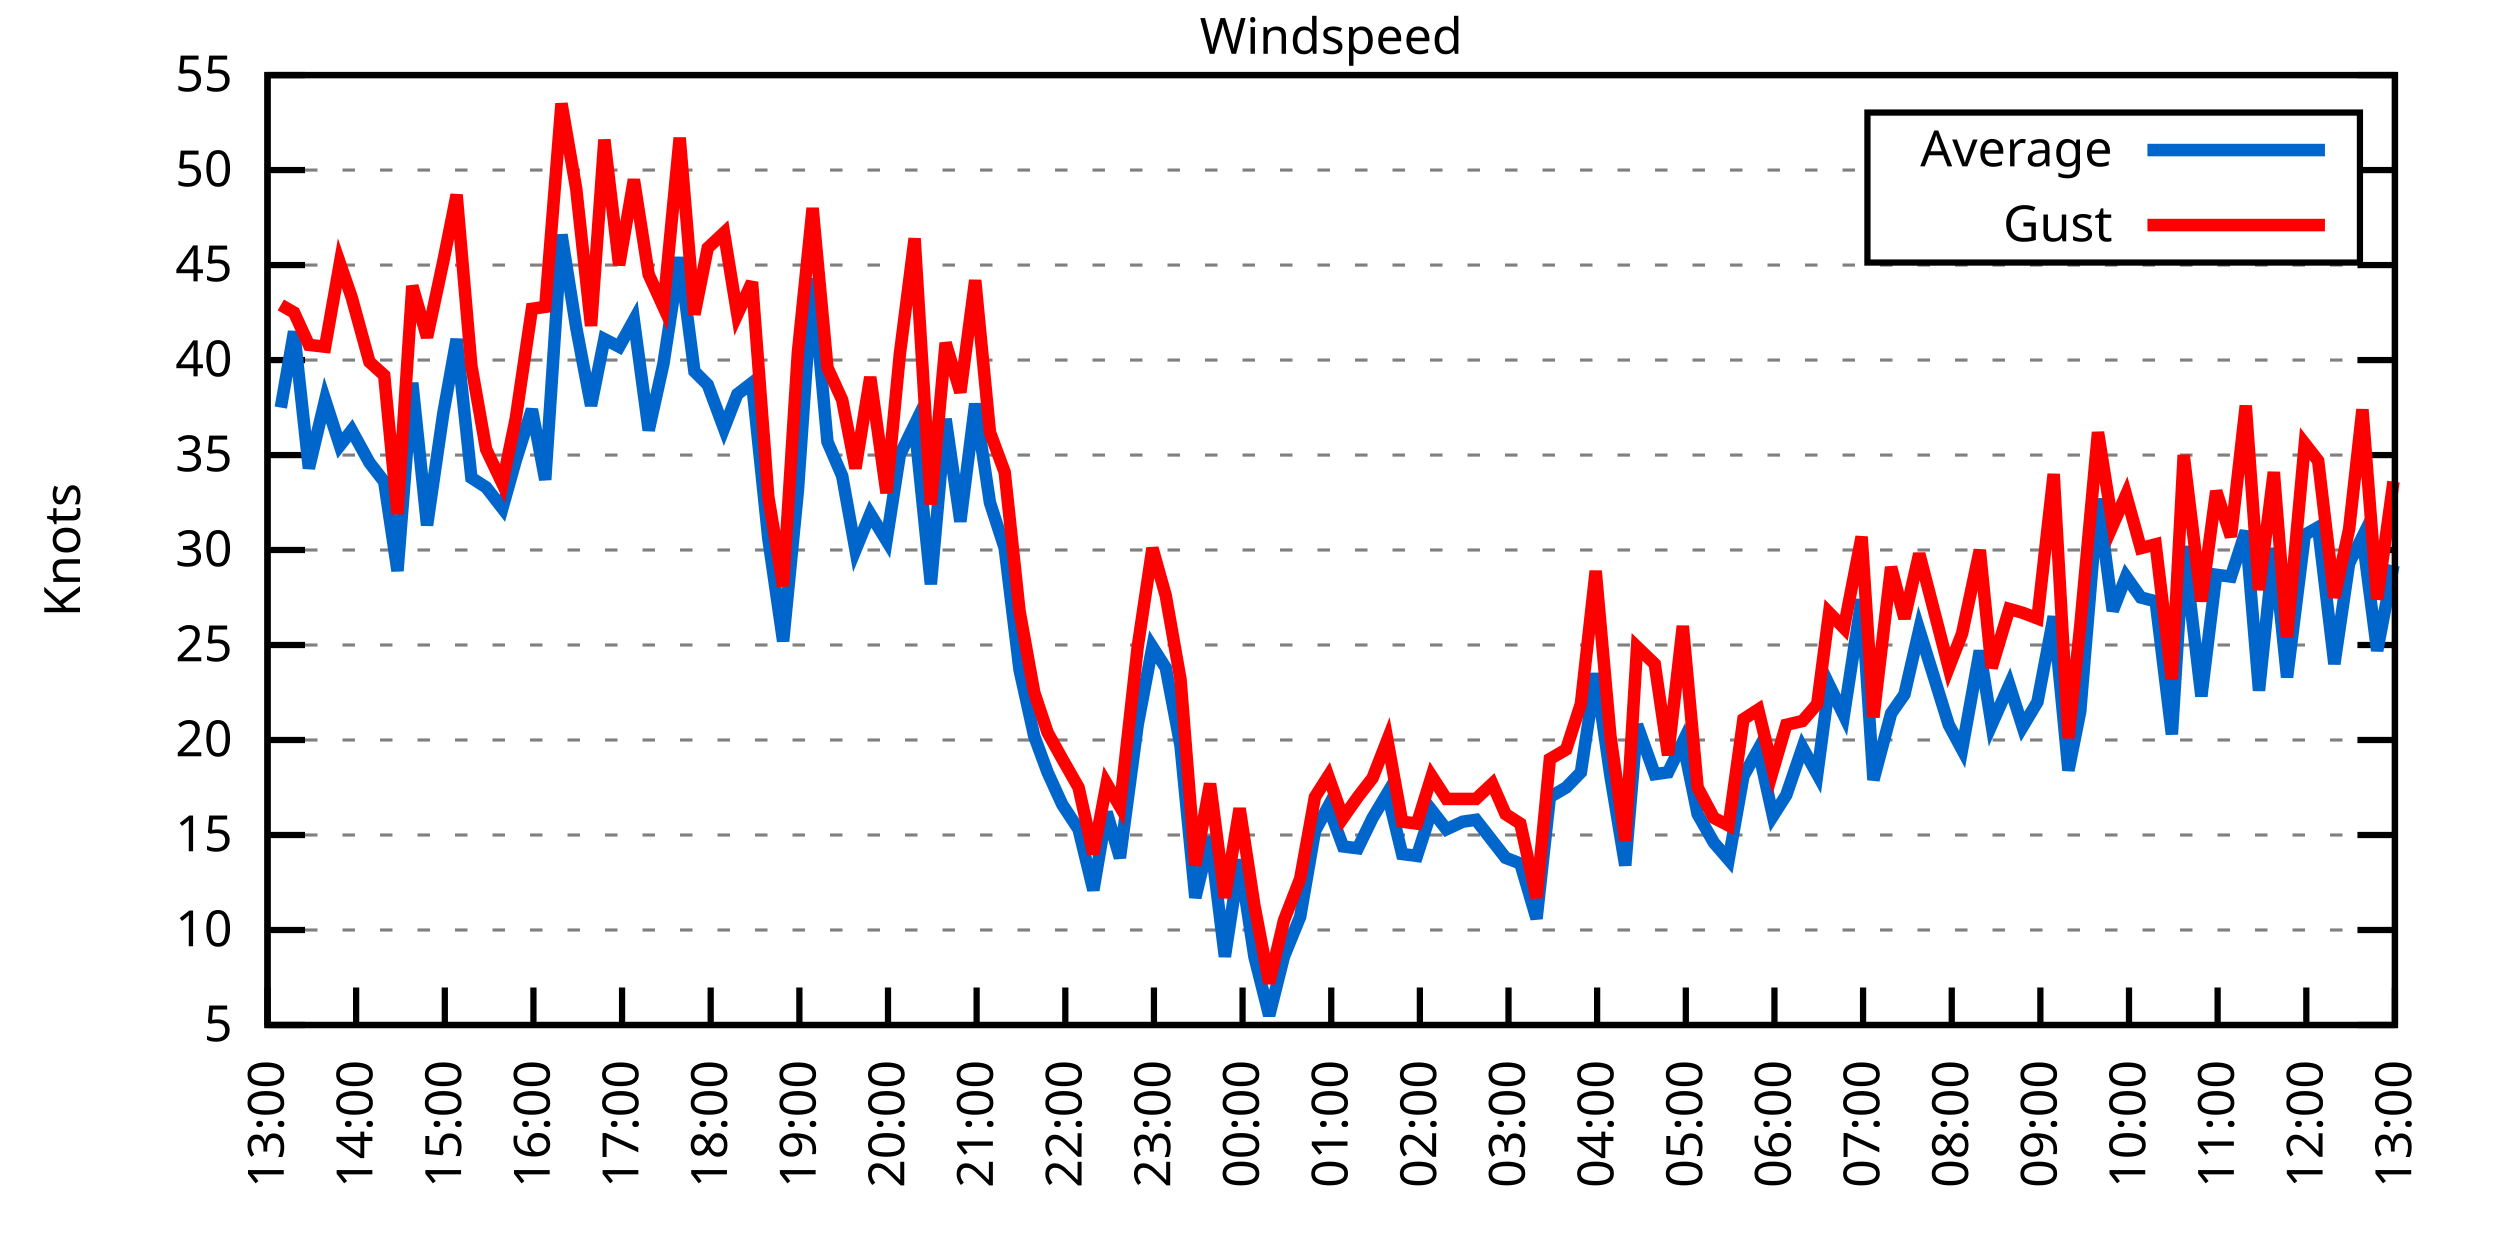
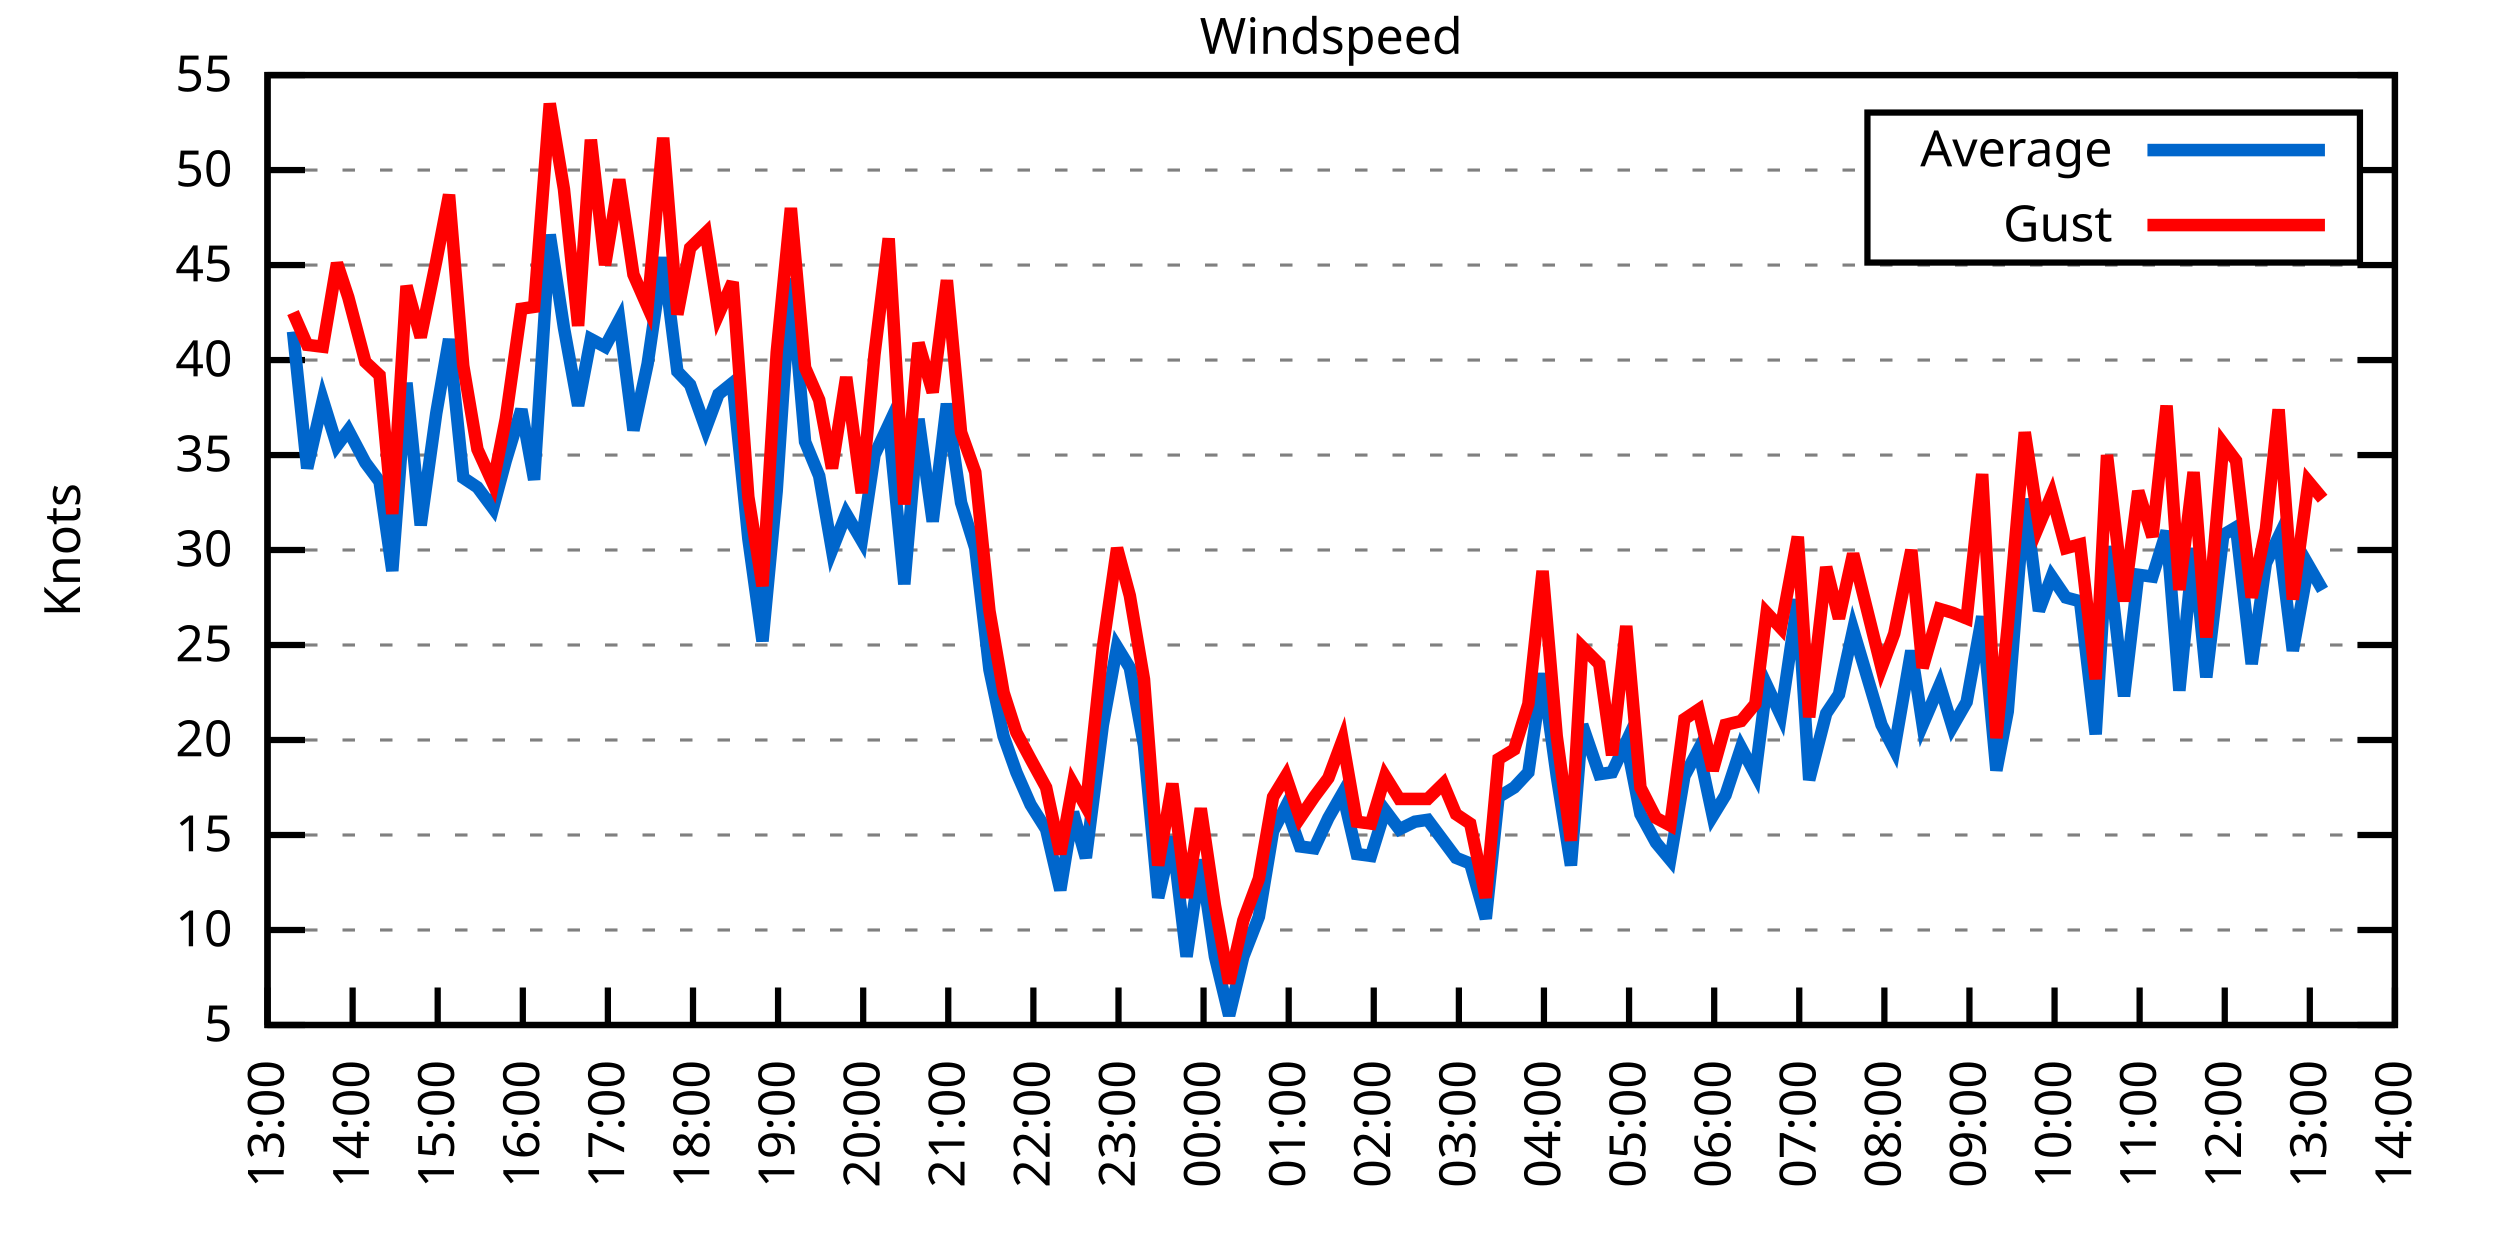
<svg xmlns="http://www.w3.org/2000/svg" xmlns:xlink="http://www.w3.org/1999/xlink" width="400" height="200" viewBox="0 0 400 200">
  <g id="gnuplot_canvas">
    <rect x="0" y="0" width="400" height="200" fill="none" />
    <defs>
      <circle id="gpDot" r="0.5" stroke-width="0.5" stroke="currentColor" />
      <path id="gpPt0" stroke-width="0.333" stroke="currentColor" d="M-1,0 h2 M0,-1 v2" />
      <path id="gpPt1" stroke-width="0.333" stroke="currentColor" d="M-1,-1 L1,1 M1,-1 L-1,1" />
      <path id="gpPt2" stroke-width="0.333" stroke="currentColor" d="M-1,0 L1,0 M0,-1 L0,1 M-1,-1 L1,1 M-1,1 L1,-1" />
      <rect id="gpPt3" stroke-width="0.333" stroke="currentColor" x="-1" y="-1" width="2" height="2" />
      <rect id="gpPt4" stroke-width="0.333" stroke="currentColor" fill="currentColor" x="-1" y="-1" width="2" height="2" />
      <circle id="gpPt5" stroke-width="0.333" stroke="currentColor" cx="0" cy="0" r="1" />
      <use xlink:href="#gpPt5" id="gpPt6" fill="currentColor" stroke="none" />
      <path id="gpPt7" stroke-width="0.333" stroke="currentColor" d="M0,-1.33 L-1.33,0.67 L1.33,0.67 z" />
      <use xlink:href="#gpPt7" id="gpPt8" fill="currentColor" stroke="none" />
      <use xlink:href="#gpPt7" id="gpPt9" stroke="currentColor" transform="rotate(180)" />
      <use xlink:href="#gpPt9" id="gpPt10" fill="currentColor" stroke="none" />
      <use xlink:href="#gpPt3" id="gpPt11" stroke="currentColor" transform="rotate(45)" />
      <use xlink:href="#gpPt11" id="gpPt12" fill="currentColor" stroke="none" />
      <path id="gpPt13" stroke-width="0.333" stroke="currentColor" d="M0,1.330 L1.265,0.411 L0.782,-1.067 L-0.782,-1.076 L-1.265,0.411 z" />
      <use xlink:href="#gpPt13" id="gpPt14" fill="currentColor" stroke="none" />
      <filter id="textbox" filterUnits="objectBoundingBox" x="0" y="0" height="1" width="1">
        <feFlood flood-color="white" flood-opacity="1" result="bgnd" />
        <feComposite in="SourceGraphic" in2="bgnd" operator="atop" />
      </filter>
      <filter id="greybox" filterUnits="objectBoundingBox" x="0" y="0" height="1" width="1">
        <feFlood flood-color="lightgrey" flood-opacity="1" result="grey" />
        <feComposite in="SourceGraphic" in2="grey" operator="atop" />
      </filter>
    </defs>
    <g fill="none" color="white" stroke="currentColor" stroke-width="1.00" stroke-linecap="butt" stroke-linejoin="miter">
</g>
    <g fill="none" color="black" stroke="currentColor" stroke-width="1.00" stroke-linecap="butt" stroke-linejoin="miter">
      <g stroke="none" shape-rendering="crispEdges">
        <polygon fill="rgb(255, 255, 255)" points="42.80,164.00 383.18,164.00 383.18,12.02 42.80,12.02 " />
      </g>
    </g>
    <g fill="none" color="black" stroke="currentColor" stroke-width="1.00" stroke-linecap="butt" stroke-linejoin="miter">
</g>
    <g fill="none" color="black" stroke="black" stroke-width="0.50" stroke-linecap="butt" stroke-linejoin="miter">
</g>
    <g fill="none" color="gray" stroke="currentColor" stroke-width="0.50" stroke-linecap="butt" stroke-linejoin="miter">
      <path stroke="gray" stroke-dasharray="2,4" class="gridline" d="M42.80,164.00 L383.19,164.00  " />
    </g>
    <g fill="none" color="gray" stroke="gray" stroke-width="1.00" stroke-linecap="butt" stroke-linejoin="miter">
</g>
    <g fill="none" color="black" stroke="currentColor" stroke-width="1.00" stroke-linecap="butt" stroke-linejoin="miter">
      <path stroke="black" d="M42.80,164.00 L48.80,164.00 M383.19,164.00 L377.19,164.00  " />
      <g transform="translate(37.20,166.60)" stroke="none" fill="black" font-family="Sans" font-size="8.00" text-anchor="end">
        <text>
          <tspan font-family="Sans"> 5</tspan>
        </text>
      </g>
    </g>
    <g fill="none" color="black" stroke="currentColor" stroke-width="1.00" stroke-linecap="butt" stroke-linejoin="miter">
</g>
    <g fill="none" color="black" stroke="black" stroke-width="0.50" stroke-linecap="butt" stroke-linejoin="miter">
</g>
    <g fill="none" color="gray" stroke="currentColor" stroke-width="0.50" stroke-linecap="butt" stroke-linejoin="miter">
      <path stroke="gray" stroke-dasharray="2,4" class="gridline" d="M42.80,148.80 L383.19,148.80  " />
    </g>
    <g fill="none" color="gray" stroke="gray" stroke-width="1.00" stroke-linecap="butt" stroke-linejoin="miter">
</g>
    <g fill="none" color="black" stroke="currentColor" stroke-width="1.00" stroke-linecap="butt" stroke-linejoin="miter">
      <path stroke="black" d="M42.80,148.80 L48.80,148.80 M383.19,148.80 L377.19,148.80  " />
      <g transform="translate(37.20,151.40)" stroke="none" fill="black" font-family="Sans" font-size="8.00" text-anchor="end">
        <text>
          <tspan font-family="Sans"> 10</tspan>
        </text>
      </g>
    </g>
    <g fill="none" color="black" stroke="currentColor" stroke-width="1.00" stroke-linecap="butt" stroke-linejoin="miter">
</g>
    <g fill="none" color="black" stroke="black" stroke-width="0.50" stroke-linecap="butt" stroke-linejoin="miter">
</g>
    <g fill="none" color="gray" stroke="currentColor" stroke-width="0.50" stroke-linecap="butt" stroke-linejoin="miter">
      <path stroke="gray" stroke-dasharray="2,4" class="gridline" d="M42.80,133.60 L383.19,133.60  " />
    </g>
    <g fill="none" color="gray" stroke="gray" stroke-width="1.00" stroke-linecap="butt" stroke-linejoin="miter">
</g>
    <g fill="none" color="black" stroke="currentColor" stroke-width="1.00" stroke-linecap="butt" stroke-linejoin="miter">
      <path stroke="black" d="M42.80,133.60 L48.80,133.60 M383.19,133.60 L377.19,133.60  " />
      <g transform="translate(37.20,136.20)" stroke="none" fill="black" font-family="Sans" font-size="8.00" text-anchor="end">
        <text>
          <tspan font-family="Sans"> 15</tspan>
        </text>
      </g>
    </g>
    <g fill="none" color="black" stroke="currentColor" stroke-width="1.00" stroke-linecap="butt" stroke-linejoin="miter">
</g>
    <g fill="none" color="black" stroke="black" stroke-width="0.50" stroke-linecap="butt" stroke-linejoin="miter">
</g>
    <g fill="none" color="gray" stroke="currentColor" stroke-width="0.50" stroke-linecap="butt" stroke-linejoin="miter">
      <path stroke="gray" stroke-dasharray="2,4" class="gridline" d="M42.80,118.40 L383.19,118.40  " />
    </g>
    <g fill="none" color="gray" stroke="gray" stroke-width="1.00" stroke-linecap="butt" stroke-linejoin="miter">
</g>
    <g fill="none" color="black" stroke="currentColor" stroke-width="1.00" stroke-linecap="butt" stroke-linejoin="miter">
      <path stroke="black" d="M42.80,118.40 L48.80,118.40 M383.19,118.40 L377.19,118.40  " />
      <g transform="translate(37.20,121.00)" stroke="none" fill="black" font-family="Sans" font-size="8.00" text-anchor="end">
        <text>
          <tspan font-family="Sans"> 20</tspan>
        </text>
      </g>
    </g>
    <g fill="none" color="black" stroke="currentColor" stroke-width="1.00" stroke-linecap="butt" stroke-linejoin="miter">
</g>
    <g fill="none" color="black" stroke="black" stroke-width="0.50" stroke-linecap="butt" stroke-linejoin="miter">
</g>
    <g fill="none" color="gray" stroke="currentColor" stroke-width="0.50" stroke-linecap="butt" stroke-linejoin="miter">
      <path stroke="gray" stroke-dasharray="2,4" class="gridline" d="M42.80,103.20 L383.19,103.20  " />
    </g>
    <g fill="none" color="gray" stroke="gray" stroke-width="1.00" stroke-linecap="butt" stroke-linejoin="miter">
</g>
    <g fill="none" color="black" stroke="currentColor" stroke-width="1.00" stroke-linecap="butt" stroke-linejoin="miter">
      <path stroke="black" d="M42.80,103.20 L48.80,103.20 M383.19,103.20 L377.19,103.20  " />
      <g transform="translate(37.20,105.80)" stroke="none" fill="black" font-family="Sans" font-size="8.00" text-anchor="end">
        <text>
          <tspan font-family="Sans"> 25</tspan>
        </text>
      </g>
    </g>
    <g fill="none" color="black" stroke="currentColor" stroke-width="1.00" stroke-linecap="butt" stroke-linejoin="miter">
</g>
    <g fill="none" color="black" stroke="black" stroke-width="0.50" stroke-linecap="butt" stroke-linejoin="miter">
</g>
    <g fill="none" color="gray" stroke="currentColor" stroke-width="0.50" stroke-linecap="butt" stroke-linejoin="miter">
      <path stroke="gray" stroke-dasharray="2,4" class="gridline" d="M42.80,88.00 L383.19,88.00  " />
    </g>
    <g fill="none" color="gray" stroke="gray" stroke-width="1.00" stroke-linecap="butt" stroke-linejoin="miter">
</g>
    <g fill="none" color="black" stroke="currentColor" stroke-width="1.00" stroke-linecap="butt" stroke-linejoin="miter">
      <path stroke="black" d="M42.80,88.00 L48.80,88.00 M383.19,88.00 L377.19,88.00  " />
      <g transform="translate(37.20,90.60)" stroke="none" fill="black" font-family="Sans" font-size="8.00" text-anchor="end">
        <text>
          <tspan font-family="Sans"> 30</tspan>
        </text>
      </g>
    </g>
    <g fill="none" color="black" stroke="currentColor" stroke-width="1.00" stroke-linecap="butt" stroke-linejoin="miter">
</g>
    <g fill="none" color="black" stroke="black" stroke-width="0.50" stroke-linecap="butt" stroke-linejoin="miter">
</g>
    <g fill="none" color="gray" stroke="currentColor" stroke-width="0.50" stroke-linecap="butt" stroke-linejoin="miter">
      <path stroke="gray" stroke-dasharray="2,4" class="gridline" d="M42.80,72.81 L383.19,72.81  " />
    </g>
    <g fill="none" color="gray" stroke="gray" stroke-width="1.00" stroke-linecap="butt" stroke-linejoin="miter">
</g>
    <g fill="none" color="black" stroke="currentColor" stroke-width="1.00" stroke-linecap="butt" stroke-linejoin="miter">
      <path stroke="black" d="M42.80,72.81 L48.80,72.81 M383.19,72.81 L377.19,72.81  " />
      <g transform="translate(37.20,75.41)" stroke="none" fill="black" font-family="Sans" font-size="8.00" text-anchor="end">
        <text>
          <tspan font-family="Sans"> 35</tspan>
        </text>
      </g>
    </g>
    <g fill="none" color="black" stroke="currentColor" stroke-width="1.00" stroke-linecap="butt" stroke-linejoin="miter">
</g>
    <g fill="none" color="black" stroke="black" stroke-width="0.50" stroke-linecap="butt" stroke-linejoin="miter">
</g>
    <g fill="none" color="gray" stroke="currentColor" stroke-width="0.50" stroke-linecap="butt" stroke-linejoin="miter">
      <path stroke="gray" stroke-dasharray="2,4" class="gridline" d="M42.80,57.61 L383.19,57.61  " />
    </g>
    <g fill="none" color="gray" stroke="gray" stroke-width="1.00" stroke-linecap="butt" stroke-linejoin="miter">
</g>
    <g fill="none" color="black" stroke="currentColor" stroke-width="1.00" stroke-linecap="butt" stroke-linejoin="miter">
      <path stroke="black" d="M42.80,57.61 L48.80,57.61 M383.19,57.61 L377.19,57.61  " />
      <g transform="translate(37.20,60.21)" stroke="none" fill="black" font-family="Sans" font-size="8.00" text-anchor="end">
        <text>
          <tspan font-family="Sans"> 40</tspan>
        </text>
      </g>
    </g>
    <g fill="none" color="black" stroke="currentColor" stroke-width="1.00" stroke-linecap="butt" stroke-linejoin="miter">
</g>
    <g fill="none" color="black" stroke="black" stroke-width="0.50" stroke-linecap="butt" stroke-linejoin="miter">
</g>
    <g fill="none" color="gray" stroke="currentColor" stroke-width="0.50" stroke-linecap="butt" stroke-linejoin="miter">
      <path stroke="gray" stroke-dasharray="2,4" class="gridline" d="M42.80,42.41 L383.19,42.41  " />
    </g>
    <g fill="none" color="gray" stroke="gray" stroke-width="1.00" stroke-linecap="butt" stroke-linejoin="miter">
</g>
    <g fill="none" color="black" stroke="currentColor" stroke-width="1.00" stroke-linecap="butt" stroke-linejoin="miter">
      <path stroke="black" d="M42.80,42.41 L48.80,42.41 M383.19,42.41 L377.19,42.41  " />
      <g transform="translate(37.20,45.01)" stroke="none" fill="black" font-family="Sans" font-size="8.00" text-anchor="end">
        <text>
          <tspan font-family="Sans"> 45</tspan>
        </text>
      </g>
    </g>
    <g fill="none" color="black" stroke="currentColor" stroke-width="1.00" stroke-linecap="butt" stroke-linejoin="miter">
</g>
    <g fill="none" color="black" stroke="black" stroke-width="0.50" stroke-linecap="butt" stroke-linejoin="miter">
</g>
    <g fill="none" color="gray" stroke="currentColor" stroke-width="0.50" stroke-linecap="butt" stroke-linejoin="miter">
      <path stroke="gray" stroke-dasharray="2,4" class="gridline" d="M42.80,27.21 L298.79,27.21 M377.59,27.21 L383.19,27.21  " />
    </g>
    <g fill="none" color="gray" stroke="gray" stroke-width="1.00" stroke-linecap="butt" stroke-linejoin="miter">
</g>
    <g fill="none" color="black" stroke="currentColor" stroke-width="1.00" stroke-linecap="butt" stroke-linejoin="miter">
      <path stroke="black" d="M42.80,27.21 L48.80,27.21 M383.19,27.21 L377.19,27.21  " />
      <g transform="translate(37.20,29.81)" stroke="none" fill="black" font-family="Sans" font-size="8.00" text-anchor="end">
        <text>
          <tspan font-family="Sans"> 50</tspan>
        </text>
      </g>
    </g>
    <g fill="none" color="black" stroke="currentColor" stroke-width="1.00" stroke-linecap="butt" stroke-linejoin="miter">
</g>
    <g fill="none" color="black" stroke="black" stroke-width="0.50" stroke-linecap="butt" stroke-linejoin="miter">
</g>
    <g fill="none" color="gray" stroke="currentColor" stroke-width="0.50" stroke-linecap="butt" stroke-linejoin="miter">
      <path stroke="gray" stroke-dasharray="2,4" class="gridline" d="M42.80,12.01 L383.19,12.01  " />
    </g>
    <g fill="none" color="gray" stroke="gray" stroke-width="1.00" stroke-linecap="butt" stroke-linejoin="miter">
</g>
    <g fill="none" color="black" stroke="currentColor" stroke-width="1.00" stroke-linecap="butt" stroke-linejoin="miter">
      <path stroke="black" d="M42.80,12.01 L48.80,12.01 M383.19,12.01 L377.19,12.01  " />
      <g transform="translate(37.20,14.61)" stroke="none" fill="black" font-family="Sans" font-size="8.00" text-anchor="end">
        <text>
          <tspan font-family="Sans"> 55</tspan>
        </text>
      </g>
    </g>
    <g fill="none" color="black" stroke="currentColor" stroke-width="1.00" stroke-linecap="butt" stroke-linejoin="miter">
      <path stroke="black" d="M42.80,164.00 L42.80,158.00  " />
      <g transform="translate(45.40,169.60) rotate(270.00)" stroke="none" fill="black" font-family="Sans" font-size="8.00" text-anchor="end">
        <text>
          <tspan font-family="Sans">13:00</tspan>
        </text>
      </g>
    </g>
    <g fill="none" color="black" stroke="currentColor" stroke-width="1.00" stroke-linecap="butt" stroke-linejoin="miter">
-       <path stroke="black" d="M56.98,164.00 L56.98,158.00  " />
-       <g transform="translate(59.58,169.60) rotate(270.00)" stroke="none" fill="black" font-family="Sans" font-size="8.00" text-anchor="end">
+       <path stroke="black" d="M56.42,164.00 L56.42,158.00  " />
+       <g transform="translate(59.02,169.60) rotate(270.00)" stroke="none" fill="black" font-family="Sans" font-size="8.00" text-anchor="end">
        <text>
          <tspan font-family="Sans">14:00</tspan>
        </text>
      </g>
    </g>
    <g fill="none" color="black" stroke="currentColor" stroke-width="1.00" stroke-linecap="butt" stroke-linejoin="miter">
-       <path stroke="black" d="M71.17,164.00 L71.17,158.00  " />
-       <g transform="translate(73.77,169.60) rotate(270.00)" stroke="none" fill="black" font-family="Sans" font-size="8.00" text-anchor="end">
+       <path stroke="black" d="M70.03,164.00 L70.03,158.00  " />
+       <g transform="translate(72.63,169.60) rotate(270.00)" stroke="none" fill="black" font-family="Sans" font-size="8.00" text-anchor="end">
        <text>
          <tspan font-family="Sans">15:00</tspan>
        </text>
      </g>
    </g>
    <g fill="none" color="black" stroke="currentColor" stroke-width="1.00" stroke-linecap="butt" stroke-linejoin="miter">
-       <path stroke="black" d="M85.35,164.00 L85.35,158.00  " />
-       <g transform="translate(87.95,169.60) rotate(270.00)" stroke="none" fill="black" font-family="Sans" font-size="8.00" text-anchor="end">
+       <path stroke="black" d="M83.65,164.00 L83.65,158.00  " />
+       <g transform="translate(86.25,169.60) rotate(270.00)" stroke="none" fill="black" font-family="Sans" font-size="8.00" text-anchor="end">
        <text>
          <tspan font-family="Sans">16:00</tspan>
        </text>
      </g>
    </g>
    <g fill="none" color="black" stroke="currentColor" stroke-width="1.00" stroke-linecap="butt" stroke-linejoin="miter">
-       <path stroke="black" d="M99.53,164.00 L99.53,158.00  " />
-       <g transform="translate(102.13,169.60) rotate(270.00)" stroke="none" fill="black" font-family="Sans" font-size="8.00" text-anchor="end">
+       <path stroke="black" d="M97.26,164.00 L97.26,158.00  " />
+       <g transform="translate(99.86,169.60) rotate(270.00)" stroke="none" fill="black" font-family="Sans" font-size="8.00" text-anchor="end">
        <text>
          <tspan font-family="Sans">17:00</tspan>
        </text>
      </g>
    </g>
    <g fill="none" color="black" stroke="currentColor" stroke-width="1.00" stroke-linecap="butt" stroke-linejoin="miter">
-       <path stroke="black" d="M113.71,164.00 L113.71,158.00  " />
-       <g transform="translate(116.31,169.60) rotate(270.00)" stroke="none" fill="black" font-family="Sans" font-size="8.00" text-anchor="end">
+       <path stroke="black" d="M110.88,164.00 L110.88,158.00  " />
+       <g transform="translate(113.48,169.60) rotate(270.00)" stroke="none" fill="black" font-family="Sans" font-size="8.00" text-anchor="end">
        <text>
          <tspan font-family="Sans">18:00</tspan>
        </text>
      </g>
    </g>
    <g fill="none" color="black" stroke="currentColor" stroke-width="1.00" stroke-linecap="butt" stroke-linejoin="miter">
-       <path stroke="black" d="M127.90,164.00 L127.90,158.00  " />
-       <g transform="translate(130.50,169.60) rotate(270.00)" stroke="none" fill="black" font-family="Sans" font-size="8.00" text-anchor="end">
+       <path stroke="black" d="M124.49,164.00 L124.49,158.00  " />
+       <g transform="translate(127.09,169.60) rotate(270.00)" stroke="none" fill="black" font-family="Sans" font-size="8.00" text-anchor="end">
        <text>
          <tspan font-family="Sans">19:00</tspan>
        </text>
      </g>
    </g>
    <g fill="none" color="black" stroke="currentColor" stroke-width="1.00" stroke-linecap="butt" stroke-linejoin="miter">
-       <path stroke="black" d="M142.08,164.00 L142.08,158.00  " />
-       <g transform="translate(144.68,169.60) rotate(270.00)" stroke="none" fill="black" font-family="Sans" font-size="8.00" text-anchor="end">
+       <path stroke="black" d="M138.11,164.00 L138.11,158.00  " />
+       <g transform="translate(140.71,169.60) rotate(270.00)" stroke="none" fill="black" font-family="Sans" font-size="8.00" text-anchor="end">
        <text>
          <tspan font-family="Sans">20:00</tspan>
        </text>
      </g>
    </g>
    <g fill="none" color="black" stroke="currentColor" stroke-width="1.00" stroke-linecap="butt" stroke-linejoin="miter">
-       <path stroke="black" d="M156.26,164.00 L156.26,158.00  " />
-       <g transform="translate(158.86,169.60) rotate(270.00)" stroke="none" fill="black" font-family="Sans" font-size="8.00" text-anchor="end">
+       <path stroke="black" d="M151.72,164.00 L151.72,158.00  " />
+       <g transform="translate(154.32,169.60) rotate(270.00)" stroke="none" fill="black" font-family="Sans" font-size="8.00" text-anchor="end">
        <text>
          <tspan font-family="Sans">21:00</tspan>
        </text>
      </g>
    </g>
    <g fill="none" color="black" stroke="currentColor" stroke-width="1.00" stroke-linecap="butt" stroke-linejoin="miter">
-       <path stroke="black" d="M170.45,164.00 L170.45,158.00  " />
-       <g transform="translate(173.05,169.60) rotate(270.00)" stroke="none" fill="black" font-family="Sans" font-size="8.00" text-anchor="end">
+       <path stroke="black" d="M165.34,164.00 L165.34,158.00  " />
+       <g transform="translate(167.94,169.60) rotate(270.00)" stroke="none" fill="black" font-family="Sans" font-size="8.00" text-anchor="end">
        <text>
          <tspan font-family="Sans">22:00</tspan>
        </text>
      </g>
    </g>
    <g fill="none" color="black" stroke="currentColor" stroke-width="1.00" stroke-linecap="butt" stroke-linejoin="miter">
-       <path stroke="black" d="M184.63,164.00 L184.63,158.00  " />
-       <g transform="translate(187.23,169.60) rotate(270.00)" stroke="none" fill="black" font-family="Sans" font-size="8.00" text-anchor="end">
+       <path stroke="black" d="M178.96,164.00 L178.96,158.00  " />
+       <g transform="translate(181.56,169.60) rotate(270.00)" stroke="none" fill="black" font-family="Sans" font-size="8.00" text-anchor="end">
        <text>
          <tspan font-family="Sans">23:00</tspan>
        </text>
      </g>
    </g>
    <g fill="none" color="black" stroke="currentColor" stroke-width="1.00" stroke-linecap="butt" stroke-linejoin="miter">
-       <path stroke="black" d="M198.81,164.00 L198.81,158.00  " />
-       <g transform="translate(201.41,169.60) rotate(270.00)" stroke="none" fill="black" font-family="Sans" font-size="8.00" text-anchor="end">
+       <path stroke="black" d="M192.57,164.00 L192.57,158.00  " />
+       <g transform="translate(195.17,169.60) rotate(270.00)" stroke="none" fill="black" font-family="Sans" font-size="8.00" text-anchor="end">
        <text>
          <tspan font-family="Sans">00:00</tspan>
        </text>
      </g>
    </g>
    <g fill="none" color="black" stroke="currentColor" stroke-width="1.00" stroke-linecap="butt" stroke-linejoin="miter">
-       <path stroke="black" d="M213.00,164.00 L213.00,158.00  " />
-       <g transform="translate(215.60,169.60) rotate(270.00)" stroke="none" fill="black" font-family="Sans" font-size="8.00" text-anchor="end">
+       <path stroke="black" d="M206.19,164.00 L206.19,158.00  " />
+       <g transform="translate(208.79,169.60) rotate(270.00)" stroke="none" fill="black" font-family="Sans" font-size="8.00" text-anchor="end">
        <text>
          <tspan font-family="Sans">01:00</tspan>
        </text>
      </g>
    </g>
    <g fill="none" color="black" stroke="currentColor" stroke-width="1.00" stroke-linecap="butt" stroke-linejoin="miter">
-       <path stroke="black" d="M227.18,164.00 L227.18,158.00  " />
-       <g transform="translate(229.78,169.60) rotate(270.00)" stroke="none" fill="black" font-family="Sans" font-size="8.00" text-anchor="end">
+       <path stroke="black" d="M219.80,164.00 L219.80,158.00  " />
+       <g transform="translate(222.40,169.60) rotate(270.00)" stroke="none" fill="black" font-family="Sans" font-size="8.00" text-anchor="end">
        <text>
          <tspan font-family="Sans">02:00</tspan>
        </text>
      </g>
    </g>
    <g fill="none" color="black" stroke="currentColor" stroke-width="1.00" stroke-linecap="butt" stroke-linejoin="miter">
-       <path stroke="black" d="M241.36,164.00 L241.36,158.00  " />
-       <g transform="translate(243.96,169.60) rotate(270.00)" stroke="none" fill="black" font-family="Sans" font-size="8.00" text-anchor="end">
+       <path stroke="black" d="M233.42,164.00 L233.42,158.00  " />
+       <g transform="translate(236.02,169.60) rotate(270.00)" stroke="none" fill="black" font-family="Sans" font-size="8.00" text-anchor="end">
        <text>
          <tspan font-family="Sans">03:00</tspan>
        </text>
      </g>
    </g>
    <g fill="none" color="black" stroke="currentColor" stroke-width="1.00" stroke-linecap="butt" stroke-linejoin="miter">
-       <path stroke="black" d="M255.54,164.00 L255.54,158.00  " />
-       <g transform="translate(258.14,169.60) rotate(270.00)" stroke="none" fill="black" font-family="Sans" font-size="8.00" text-anchor="end">
+       <path stroke="black" d="M247.03,164.00 L247.03,158.00  " />
+       <g transform="translate(249.63,169.60) rotate(270.00)" stroke="none" fill="black" font-family="Sans" font-size="8.00" text-anchor="end">
        <text>
          <tspan font-family="Sans">04:00</tspan>
        </text>
      </g>
    </g>
    <g fill="none" color="black" stroke="currentColor" stroke-width="1.00" stroke-linecap="butt" stroke-linejoin="miter">
-       <path stroke="black" d="M269.73,164.00 L269.73,158.00  " />
-       <g transform="translate(272.33,169.60) rotate(270.00)" stroke="none" fill="black" font-family="Sans" font-size="8.00" text-anchor="end">
+       <path stroke="black" d="M260.65,164.00 L260.65,158.00  " />
+       <g transform="translate(263.25,169.60) rotate(270.00)" stroke="none" fill="black" font-family="Sans" font-size="8.00" text-anchor="end">
        <text>
          <tspan font-family="Sans">05:00</tspan>
        </text>
      </g>
    </g>
    <g fill="none" color="black" stroke="currentColor" stroke-width="1.00" stroke-linecap="butt" stroke-linejoin="miter">
-       <path stroke="black" d="M283.91,164.00 L283.91,158.00  " />
-       <g transform="translate(286.51,169.60) rotate(270.00)" stroke="none" fill="black" font-family="Sans" font-size="8.00" text-anchor="end">
+       <path stroke="black" d="M274.27,164.00 L274.27,158.00  " />
+       <g transform="translate(276.87,169.60) rotate(270.00)" stroke="none" fill="black" font-family="Sans" font-size="8.00" text-anchor="end">
        <text>
          <tspan font-family="Sans">06:00</tspan>
        </text>
      </g>
    </g>
    <g fill="none" color="black" stroke="currentColor" stroke-width="1.00" stroke-linecap="butt" stroke-linejoin="miter">
-       <path stroke="black" d="M298.09,164.00 L298.09,158.00  " />
-       <g transform="translate(300.69,169.60) rotate(270.00)" stroke="none" fill="black" font-family="Sans" font-size="8.00" text-anchor="end">
+       <path stroke="black" d="M287.88,164.00 L287.88,158.00  " />
+       <g transform="translate(290.48,169.60) rotate(270.00)" stroke="none" fill="black" font-family="Sans" font-size="8.00" text-anchor="end">
        <text>
          <tspan font-family="Sans">07:00</tspan>
        </text>
      </g>
    </g>
    <g fill="none" color="black" stroke="currentColor" stroke-width="1.00" stroke-linecap="butt" stroke-linejoin="miter">
-       <path stroke="black" d="M312.28,164.00 L312.28,158.00  " />
-       <g transform="translate(314.88,169.60) rotate(270.00)" stroke="none" fill="black" font-family="Sans" font-size="8.00" text-anchor="end">
+       <path stroke="black" d="M301.50,164.00 L301.50,158.00  " />
+       <g transform="translate(304.10,169.60) rotate(270.00)" stroke="none" fill="black" font-family="Sans" font-size="8.00" text-anchor="end">
        <text>
          <tspan font-family="Sans">08:00</tspan>
        </text>
      </g>
    </g>
    <g fill="none" color="black" stroke="currentColor" stroke-width="1.00" stroke-linecap="butt" stroke-linejoin="miter">
-       <path stroke="black" d="M326.46,164.00 L326.46,158.00  " />
-       <g transform="translate(329.06,169.60) rotate(270.00)" stroke="none" fill="black" font-family="Sans" font-size="8.00" text-anchor="end">
+       <path stroke="black" d="M315.11,164.00 L315.11,158.00  " />
+       <g transform="translate(317.71,169.60) rotate(270.00)" stroke="none" fill="black" font-family="Sans" font-size="8.00" text-anchor="end">
        <text>
          <tspan font-family="Sans">09:00</tspan>
        </text>
      </g>
    </g>
    <g fill="none" color="black" stroke="currentColor" stroke-width="1.00" stroke-linecap="butt" stroke-linejoin="miter">
-       <path stroke="black" d="M340.64,164.00 L340.64,158.00  " />
-       <g transform="translate(343.24,169.60) rotate(270.00)" stroke="none" fill="black" font-family="Sans" font-size="8.00" text-anchor="end">
+       <path stroke="black" d="M328.73,164.00 L328.73,158.00  " />
+       <g transform="translate(331.33,169.60) rotate(270.00)" stroke="none" fill="black" font-family="Sans" font-size="8.00" text-anchor="end">
        <text>
          <tspan font-family="Sans">10:00</tspan>
        </text>
      </g>
    </g>
    <g fill="none" color="black" stroke="currentColor" stroke-width="1.00" stroke-linecap="butt" stroke-linejoin="miter">
-       <path stroke="black" d="M354.82,164.00 L354.82,158.00  " />
-       <g transform="translate(357.42,169.60) rotate(270.00)" stroke="none" fill="black" font-family="Sans" font-size="8.00" text-anchor="end">
+       <path stroke="black" d="M342.34,164.00 L342.34,158.00  " />
+       <g transform="translate(344.94,169.60) rotate(270.00)" stroke="none" fill="black" font-family="Sans" font-size="8.00" text-anchor="end">
        <text>
          <tspan font-family="Sans">11:00</tspan>
        </text>
      </g>
    </g>
    <g fill="none" color="black" stroke="currentColor" stroke-width="1.00" stroke-linecap="butt" stroke-linejoin="miter">
-       <path stroke="black" d="M369.01,164.00 L369.01,158.00  " />
-       <g transform="translate(371.61,169.60) rotate(270.00)" stroke="none" fill="black" font-family="Sans" font-size="8.00" text-anchor="end">
+       <path stroke="black" d="M355.96,164.00 L355.96,158.00  " />
+       <g transform="translate(358.56,169.60) rotate(270.00)" stroke="none" fill="black" font-family="Sans" font-size="8.00" text-anchor="end">
        <text>
          <tspan font-family="Sans">12:00</tspan>
+         </text>
+       </g>
+     </g>
+     <g fill="none" color="black" stroke="currentColor" stroke-width="1.00" stroke-linecap="butt" stroke-linejoin="miter">
+       <path stroke="black" d="M369.57,164.00 L369.57,158.00  " />
+       <g transform="translate(372.17,169.60) rotate(270.00)" stroke="none" fill="black" font-family="Sans" font-size="8.00" text-anchor="end">
+         <text>
+           <tspan font-family="Sans">13:00</tspan>
        </text>
      </g>
    </g>
    <g fill="none" color="black" stroke="currentColor" stroke-width="1.00" stroke-linecap="butt" stroke-linejoin="miter">
      <path stroke="black" d="M383.19,164.00 L383.19,158.00  " />
      <g transform="translate(385.79,169.60) rotate(270.00)" stroke="none" fill="black" font-family="Sans" font-size="8.00" text-anchor="end">
        <text>
-           <tspan font-family="Sans">13:00</tspan>
+           <tspan font-family="Sans">14:00</tspan>
        </text>
      </g>
    </g>
    <g fill="none" color="black" stroke="currentColor" stroke-width="1.00" stroke-linecap="butt" stroke-linejoin="miter">
</g>
    <g fill="none" color="black" stroke="currentColor" stroke-width="1.00" stroke-linecap="butt" stroke-linejoin="miter">
      <path stroke="black" d="M42.80,12.01 L42.80,164.00 L383.19,164.00 L383.19,12.01 L42.80,12.01 Z  " />
    </g>
    <g fill="none" color="black" stroke="currentColor" stroke-width="1.00" stroke-linecap="butt" stroke-linejoin="miter">
</g>
    <g fill="none" color="black" stroke="currentColor" stroke-width="1.00" stroke-linecap="butt" stroke-linejoin="miter">
      <path stroke="black" d="M298.79,42.01 L298.79,18.01 L377.59,18.01 L377.59,42.01 L298.79,42.01 Z  " />
    </g>
    <g id="Windspeed_plot_1">
      <g fill="none" color="white" stroke="black" stroke-width="2.00" stroke-linecap="butt" stroke-linejoin="miter">
</g>
      <g fill="none" color="black" stroke="currentColor" stroke-width="2.00" stroke-linecap="butt" stroke-linejoin="miter">
        <g transform="translate(337.99,26.61)" stroke="none" fill="black" font-family="Sans" font-size="8.00" text-anchor="end">
          <text>
            <tspan font-family="Sans">Average</tspan>
          </text>
        </g>
      </g>
      <g fill="none" color="black" stroke="currentColor" stroke-width="2.00" stroke-linecap="butt" stroke-linejoin="miter">
-         <path stroke="rgb(  0, 102, 204)" d="M343.59,24.01 L371.99,24.01 M44.93,65.21 L47.05,53.05 L49.42,74.93 L52.02,63.99 L54.38,71.29 L56.27,68.85   L59.11,74.02 L61.47,77.06 L63.60,91.35 L65.97,61.25 L68.33,84.05 L70.93,66.12 L73.06,54.26 L75.42,76.45   L77.78,77.97 L80.38,81.32 L82.51,73.72 L85.11,65.51 L87.24,76.76 L89.84,37.54 L92.20,52.44 L94.57,64.90   L96.70,54.26 L99.06,55.48 L101.42,51.22 L103.79,68.85 L106.15,58.21 L108.75,41.19 L111.11,59.43 L113.24,61.56   L115.84,68.55 L117.97,63.08 L120.33,61.25 L122.93,86.18 L125.30,102.60 L127.66,78.58 L130.02,44.54 L132.39,70.68   L134.75,76.15 L136.88,88.00 L139.24,82.23 L141.84,86.49 L143.97,72.81 L146.34,67.94 L148.94,93.48 L151.30,67.03   L153.66,83.45 L156.03,64.60 L158.39,80.41 L160.75,87.70 L163.12,107.16 L165.48,117.80 L167.61,123.57 L169.97,128.74   L172.57,132.69 L174.94,142.42 L177.06,129.95 L179.19,137.25 L182.03,115.97 L184.39,103.51 L186.52,106.85 L188.88,119.31   L191.25,143.63 L193.61,133.91 L195.98,153.06 L198.34,137.55 L200.70,153.06 L203.07,162.48 L205.43,153.06 L208.03,146.67   L210.39,132.99 L212.52,129.04 L214.89,135.43 L217.25,135.73 L219.61,130.87 L221.98,126.91 L224.34,136.64 L226.71,136.95   L229.07,129.65 L231.43,132.69 L234.03,131.47 L236.16,131.17 L238.76,134.51 L240.89,137.25 L243.25,138.16 L245.85,146.98   L247.98,127.52 L250.58,126.00 L252.94,123.57 L255.31,107.76 L257.67,124.18 L260.04,138.47 L261.93,115.97 L264.76,123.87   L266.89,123.57 L269.25,118.71 L271.62,130.26 L274.22,134.82 L276.58,137.55 L278.95,124.18 L281.31,119.92 L283.67,130.56   L285.80,127.22 L288.40,119.62 L290.76,123.87 L292.66,109.59 L295.02,114.45 L297.86,95.91 L299.75,124.79 L302.58,114.15   L304.71,111.11 L307.08,100.77 L311.80,115.97 L313.93,119.92 L316.77,104.12 L318.66,115.97 L321.49,109.59 L323.62,116.28   L325.99,112.32 L328.59,98.64 L330.95,123.27 L332.84,113.84 L335.68,79.80 L338.04,97.73 L340.17,92.26 L342.53,95.60   L344.90,96.21 L347.50,117.49 L349.39,87.40 L352.22,111.41 L354.59,91.96 L356.95,92.26 L359.32,84.97 L361.44,110.50   L363.81,87.70 L365.93,108.37 L368.77,85.57 L370.90,84.36 L373.50,106.24 L375.86,90.13 L377.99,85.88 L380.35,104.12   L382.95,90.44  " />
+         <path stroke="rgb(  0, 102, 204)" d="M343.59,24.01 L371.99,24.01 M46.88,53.05 L49.15,74.93 L51.65,63.99 L53.92,71.29 L55.73,68.85 L58.46,74.02   L60.73,77.06 L62.77,91.35 L65.04,61.25 L67.31,84.05 L69.80,66.12 L71.85,54.26 L74.12,76.45 L76.39,77.97   L78.88,81.32 L80.92,73.72 L83.42,65.51 L85.46,76.76 L87.96,37.54 L90.23,52.44 L92.50,64.90 L94.54,54.26   L96.81,55.48 L99.08,51.22 L101.35,68.85 L103.62,58.21 L106.11,41.19 L108.38,59.43 L110.42,61.56 L112.92,68.55   L114.96,63.08 L117.23,61.25 L119.73,86.18 L122.00,102.60 L124.27,78.58 L126.54,44.54 L128.81,70.68 L131.07,76.15   L133.12,88.00 L135.39,82.23 L137.88,86.49 L139.92,72.81 L142.19,67.94 L144.69,93.48 L146.96,67.03 L149.23,83.45   L151.50,64.60 L153.77,80.41 L156.04,87.70 L158.31,107.16 L160.57,117.80 L162.62,123.57 L164.89,128.74 L167.38,132.69   L169.65,142.42 L171.69,129.95 L173.74,137.25 L176.46,115.97 L178.73,103.51 L180.77,106.85 L183.04,119.31 L185.31,143.63   L187.58,133.91 L189.85,153.06 L192.12,137.55 L194.39,153.06 L196.66,162.48 L198.93,153.06 L201.42,146.67 L203.69,132.99   L205.73,129.04 L208.00,135.43 L210.27,135.73 L212.54,130.87 L214.81,126.91 L217.08,136.64 L219.35,136.95 L221.62,129.65   L223.89,132.69 L226.38,131.47 L228.43,131.17 L230.92,134.51 L232.96,137.25 L235.23,138.16 L237.73,146.98 L239.77,127.52   L242.27,126.00 L244.54,123.57 L246.81,107.76 L249.08,124.18 L251.35,138.47 L253.16,115.97 L255.88,123.87 L257.93,123.57   L260.20,118.71 L262.47,130.26 L264.96,134.82 L267.23,137.55 L269.50,124.18 L271.77,119.92 L274.04,130.56 L276.08,127.22   L278.58,119.62 L280.85,123.87 L282.66,109.59 L284.93,114.45 L287.65,95.91 L289.47,124.79 L292.19,114.15 L294.23,111.11   L296.50,100.77 L301.04,115.97 L303.08,119.92 L305.81,104.12 L307.62,115.97 L310.35,109.59 L312.39,116.28 L314.66,112.32   L317.15,98.64 L319.42,123.27 L321.24,113.84 L323.96,79.80 L326.23,97.73 L328.27,92.26 L330.54,95.60 L332.81,96.21   L335.31,117.49 L337.12,87.40 L339.85,111.41 L342.12,91.96 L344.39,92.26 L346.65,84.97 L348.70,110.50 L350.97,87.70   L353.01,108.37 L355.73,85.57 L357.77,84.36 L360.27,106.24 L362.54,90.13 L364.58,85.88 L366.85,104.12 L369.35,90.44   L371.62,94.39  " />
      </g>
    </g>
    <g id="Windspeed_plot_2">
      <g fill="none" color="black" stroke="currentColor" stroke-width="2.00" stroke-linecap="butt" stroke-linejoin="miter">
        <g transform="translate(337.99,38.61)" stroke="none" fill="black" font-family="Sans" font-size="8.00" text-anchor="end">
          <text>
            <tspan font-family="Sans">Gust</tspan>
          </text>
        </g>
      </g>
      <g fill="none" color="black" stroke="currentColor" stroke-width="2.00" stroke-linecap="butt" stroke-linejoin="miter">
-         <path stroke="rgb(255,   0,   0)" d="M343.59,36.01 L371.99,36.01 M44.93,48.79 L47.05,50.01 L49.42,55.18 L52.02,55.48 L54.38,42.10 L56.27,47.58   L59.11,57.91 L61.47,60.04 L63.60,82.23 L65.97,45.75 L68.33,53.96 L70.93,41.80 L73.06,31.16 L75.42,58.52   L77.78,71.89 L80.38,77.37 L82.51,67.03 L85.11,49.40 L87.24,49.10 L89.84,16.57 L92.20,30.25 L94.57,52.14   L96.70,22.35 L99.06,42.41 L101.42,28.73 L103.79,43.93 L106.15,49.10 L108.75,22.04 L111.11,50.31 L113.24,39.67   L115.84,37.24 L117.97,50.31 L120.33,45.14 L122.93,79.49 L125.30,93.78 L127.66,56.39 L130.02,33.29 L132.39,58.82   L134.75,63.99 L136.88,74.93 L139.24,60.34 L141.84,78.89 L143.97,56.70 L146.34,38.15 L148.94,80.71 L151.30,54.87   L153.66,62.77 L156.03,44.84 L158.39,69.16 L160.75,75.54 L163.12,97.73 L165.48,110.80 L167.61,117.19 L169.97,121.44   L172.57,126.00 L174.94,136.64 L177.06,125.39 L179.19,129.04 L182.03,103.51 L184.39,87.70 L186.52,95.30 L188.88,108.68   L191.25,138.47 L193.61,125.39 L195.98,143.63 L198.34,129.35 L200.70,144.85 L203.07,157.31 L205.43,147.28 L208.03,140.59   L210.39,127.52 L212.52,124.18 L214.89,130.87 L217.25,127.52 L219.61,124.48 L221.98,118.40 L224.34,131.47 L226.71,131.78   L229.07,124.18 L231.43,127.83 L234.03,127.83 L236.16,127.83 L238.76,125.39 L240.89,130.26 L243.25,131.78 L245.85,143.63   L247.98,121.44 L250.58,119.92 L252.94,112.63 L255.31,91.35 L257.67,117.80 L260.04,134.51 L261.93,103.51 L264.76,106.24   L266.89,120.83 L269.25,100.16 L271.62,126.00 L274.22,130.87 L276.58,132.08 L278.95,115.06 L281.31,113.54 L283.67,123.27   L285.80,115.97 L288.40,115.36 L290.76,112.63 L292.66,98.04 L295.02,100.47 L297.86,85.88 L299.75,114.76 L302.58,90.74   L304.71,98.95 L307.08,88.61 L311.80,106.85 L313.93,101.38 L316.77,88.00 L318.66,106.85 L321.49,97.43 L323.62,98.04   L325.99,98.95 L328.59,75.85 L330.95,118.10 L332.84,100.16 L335.68,69.16 L338.04,84.05 L340.17,79.19 L342.53,87.70   L344.90,87.09 L347.50,108.68 L349.39,72.81 L352.22,96.21 L354.59,78.58 L356.95,85.88 L359.32,64.90 L361.44,94.39   L363.81,75.54 L365.93,101.99 L368.77,70.98 L370.90,73.72 L373.50,95.60 L375.86,84.66 L377.99,65.51 L380.35,95.91   L382.95,77.06  " />
+         <path stroke="rgb(255,   0,   0)" d="M343.59,36.01 L371.99,36.01 M46.88,50.01 L49.15,55.18 L51.65,55.48 L53.92,42.10 L55.73,47.58 L58.46,57.91   L60.73,60.04 L62.77,82.23 L65.04,45.75 L67.31,53.96 L69.80,41.80 L71.85,31.16 L74.12,58.52 L76.39,71.89   L78.88,77.37 L80.92,67.03 L83.42,49.40 L85.46,49.10 L87.96,16.57 L90.23,30.25 L92.50,52.14 L94.54,22.35   L96.81,42.41 L99.08,28.73 L101.35,43.93 L103.62,49.10 L106.11,22.04 L108.38,50.31 L110.42,39.67 L112.92,37.24   L114.96,50.31 L117.23,45.14 L119.73,79.49 L122.00,93.78 L124.27,56.39 L126.54,33.29 L128.81,58.82 L131.07,63.99   L133.12,74.93 L135.39,60.34 L137.88,78.89 L139.92,56.70 L142.19,38.15 L144.69,80.71 L146.96,54.87 L149.23,62.77   L151.50,44.84 L153.77,69.16 L156.04,75.54 L158.31,97.73 L160.57,110.80 L162.62,117.19 L164.89,121.44 L167.38,126.00   L169.65,136.64 L171.69,125.39 L173.74,129.04 L176.46,103.51 L178.73,87.70 L180.77,95.30 L183.04,108.68 L185.31,138.47   L187.58,125.39 L189.85,143.63 L192.12,129.35 L194.39,144.85 L196.66,157.31 L198.93,147.28 L201.42,140.59 L203.69,127.52   L205.73,124.18 L208.00,130.87 L210.27,127.52 L212.54,124.48 L214.81,118.40 L217.08,131.47 L219.35,131.78 L221.62,124.18   L223.89,127.83 L226.38,127.83 L228.43,127.83 L230.92,125.39 L232.96,130.26 L235.23,131.78 L237.73,143.63 L239.77,121.44   L242.27,119.92 L244.54,112.63 L246.81,91.35 L249.08,117.80 L251.35,134.51 L253.16,103.51 L255.88,106.24 L257.93,120.83   L260.20,100.16 L262.47,126.00 L264.96,130.87 L267.23,132.08 L269.50,115.06 L271.77,113.54 L274.04,123.27 L276.08,115.97   L278.58,115.36 L280.85,112.63 L282.66,98.04 L284.93,100.47 L287.65,85.88 L289.47,114.76 L292.19,90.74 L294.23,98.95   L296.50,88.61 L301.04,106.85 L303.08,101.38 L305.81,88.00 L307.62,106.85 L310.35,97.43 L312.39,98.04 L314.66,98.95   L317.15,75.85 L319.42,118.10 L321.24,100.16 L323.96,69.16 L326.23,84.05 L328.27,79.19 L330.54,87.70 L332.81,87.09   L335.31,108.68 L337.12,72.81 L339.85,96.21 L342.12,78.58 L344.39,85.88 L346.65,64.90 L348.70,94.39 L350.97,75.54   L353.01,101.99 L355.73,70.98 L357.77,73.72 L360.27,95.60 L362.54,84.66 L364.58,65.51 L366.85,95.91 L369.35,77.06   L371.62,79.80  " />
      </g>
    </g>
    <g fill="none" color="black" stroke="currentColor" stroke-width="2.00" stroke-linecap="butt" stroke-linejoin="miter">
</g>
    <g fill="none" color="black" stroke="black" stroke-width="1.00" stroke-linecap="butt" stroke-linejoin="miter">
</g>
    <g fill="none" color="black" stroke="currentColor" stroke-width="1.00" stroke-linecap="butt" stroke-linejoin="miter">
      <path stroke="black" d="M42.80,12.01 L42.80,164.00 L383.19,164.00 L383.19,12.01 L42.80,12.01 Z  " />
      <g transform="translate(12.80,88.01) rotate(270.00)" stroke="none" fill="black" font-family="Sans" font-size="8.00" text-anchor="middle">
        <text>
          <tspan font-family="Sans">Knots</tspan>
        </text>
      </g>
    </g>
    <g fill="none" color="black" stroke="currentColor" stroke-width="1.00" stroke-linecap="butt" stroke-linejoin="miter">
</g>
    <g fill="none" color="black" stroke="currentColor" stroke-width="1.00" stroke-linecap="butt" stroke-linejoin="miter">
      <g transform="translate(212.99,8.61)" stroke="none" fill="black" font-family="Sans" font-size="8.00" text-anchor="middle">
        <text>
          <tspan font-family="Sans">Windspeed</tspan>
        </text>
      </g>
    </g>
    <g fill="none" color="black" stroke="currentColor" stroke-width="1.00" stroke-linecap="butt" stroke-linejoin="miter">
</g>
  </g>
</svg>
